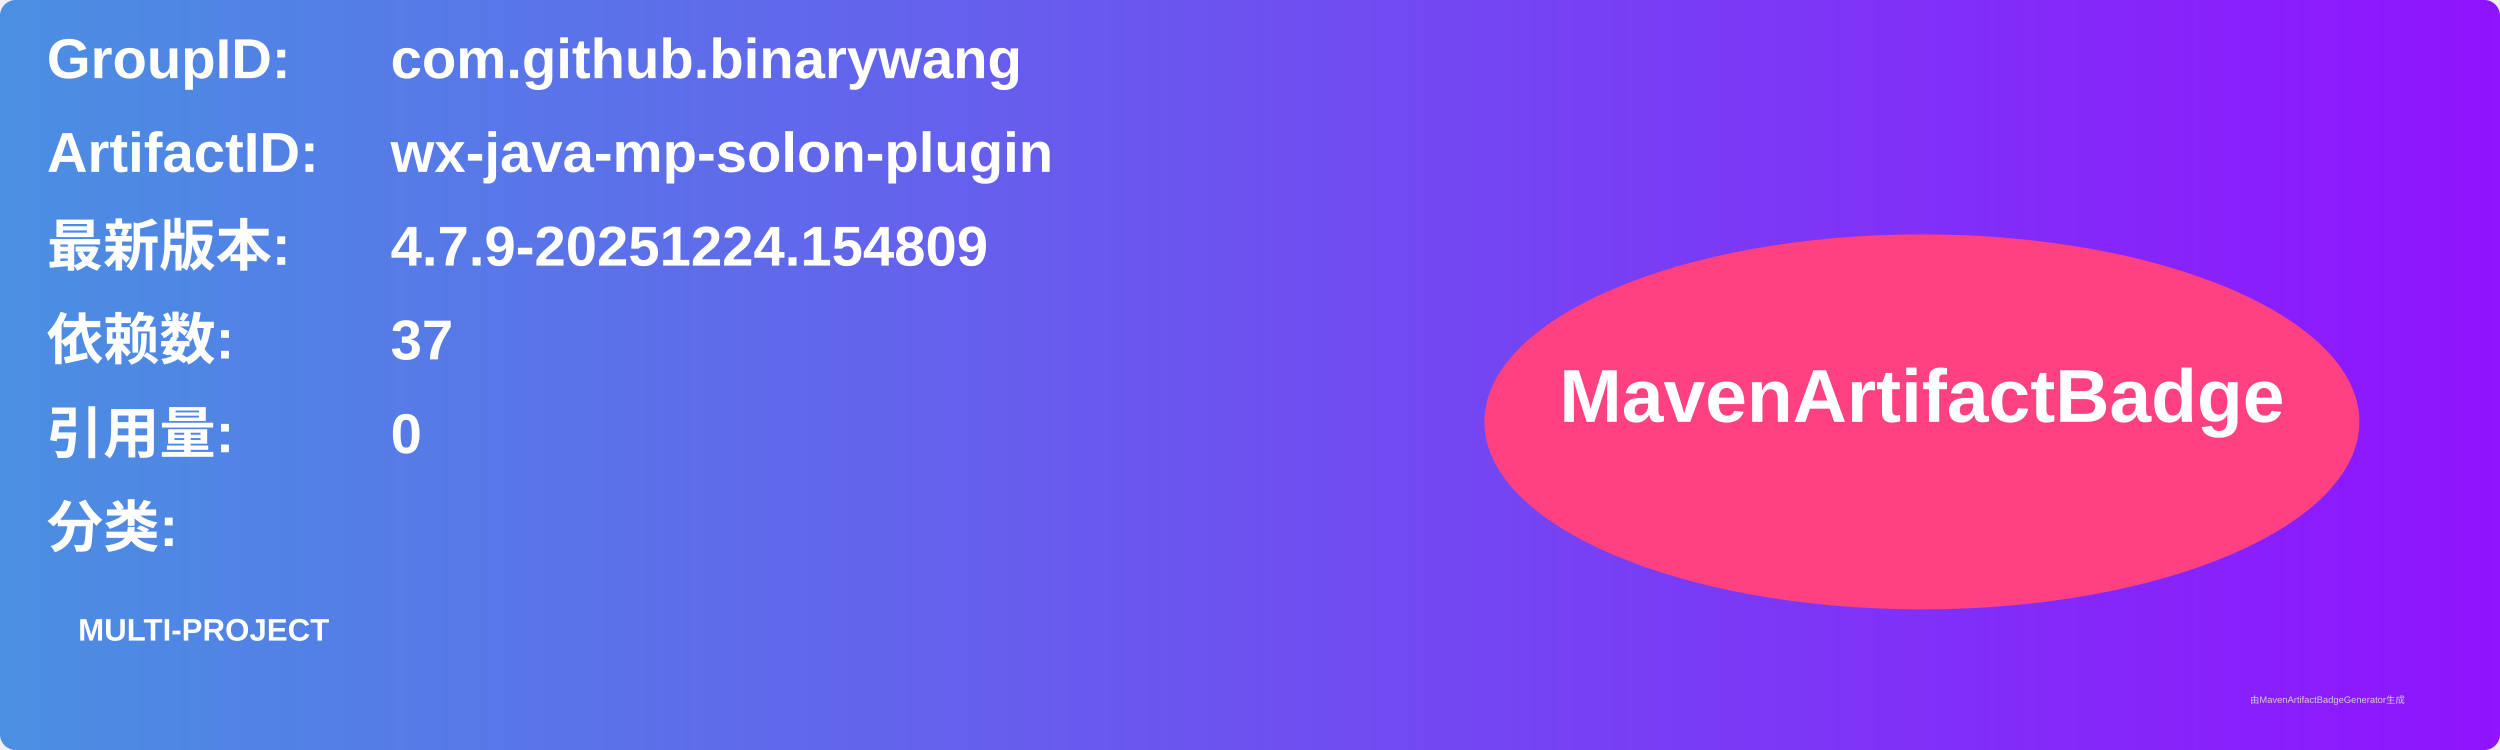
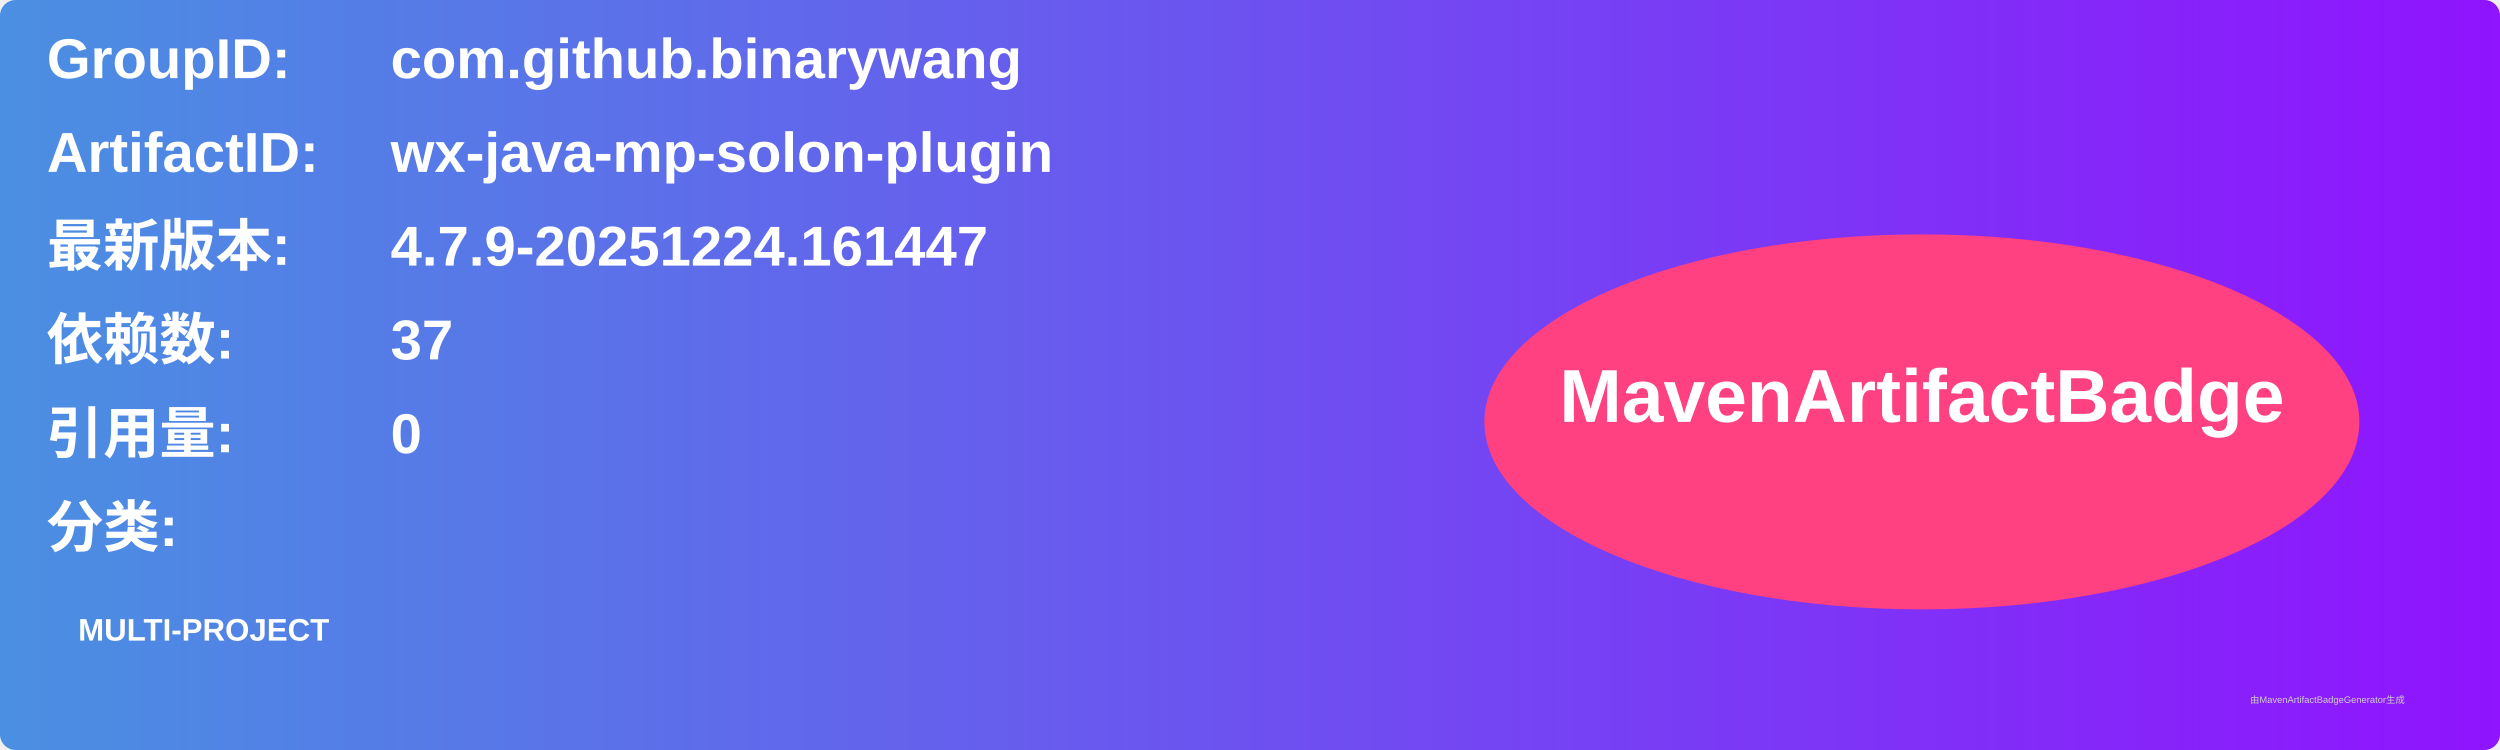
<svg xmlns="http://www.w3.org/2000/svg" width="800" height="240" viewBox="0 0 800 240">
  <linearGradient id="grad" x1="0%" y1="0%" x2="100%" y2="0%">
    <stop offset="0%" stop-color="#4a90e2" />
    <stop offset="100%" stop-color="#9013fe" />
  </linearGradient>
  <rect width="100%" height="100%" rx="5" ry="5" fill="url(#grad)" />
  <g transform="translate(15, 15)">
    <text x="0" y="10" font-family="Arial" font-size="18" fill="white" font-weight="bold" width="260">GroupID:</text>
    <text x="110" y="10" font-family="Arial" font-size="18" fill="white" font-weight="bold" width="460">com.github.binarywang</text>
    <text x="0" y="40" font-family="Arial" font-size="18" fill="white" font-weight="bold" width="260">ArtifactID:</text>
    <text x="110" y="40" font-family="Arial" font-size="18" fill="white" font-weight="bold" width="460">wx-java-mp-solon-plugin</text>
    <text x="0" y="70" font-family="Arial" font-size="18" fill="white" font-weight="bold">最新版本:</text>
    <text x="110" y="70" font-family="Arial" font-size="18" fill="white" font-weight="bold">
-       <tspan font-weight="bold">4.7.9-20251224.154809</tspan>
+       <tspan font-weight="bold">4.7.9-20251224.161447</tspan>
    </text>
    <text x="0" y="100" font-family="Arial" font-size="18" fill="white" font-weight="bold">依赖数: </text>
    <text x="110" y="100" font-family="Arial" font-size="18" fill="white">
      <tspan font-weight="bold">37</tspan>
    </text>
    <text x="0" y="130" font-family="Arial" font-size="18" fill="white" font-weight="bold">引用量: </text>
    <text x="110" y="130" font-family="Arial" font-size="18" fill="white">
      <tspan font-weight="bold">0</tspan>
    </text>
    <text x="0" y="160" font-family="Arial" font-size="18" fill="white" font-weight="bold">分类:</text>
    <text x="10" y="190" font-family="Arial" font-size="10" fill="white">
      <tspan font-weight="bold">MULTI-PROJECT</tspan>
    </text>
    <ellipse cx="600" cy="120" rx="140" ry="60" fill="#ff4081" />
    <text x="600" y="120" text-anchor="middle" font-family="Arial" font-size="24" fill="white" font-weight="bold">MavenArtifactBadge</text>
  </g>
  <text x="720" y="225" font-family="Arial" font-size="3" fill="#d0d0d0">由MavenArtifactBadgeGenerator生成</text>
</svg>
